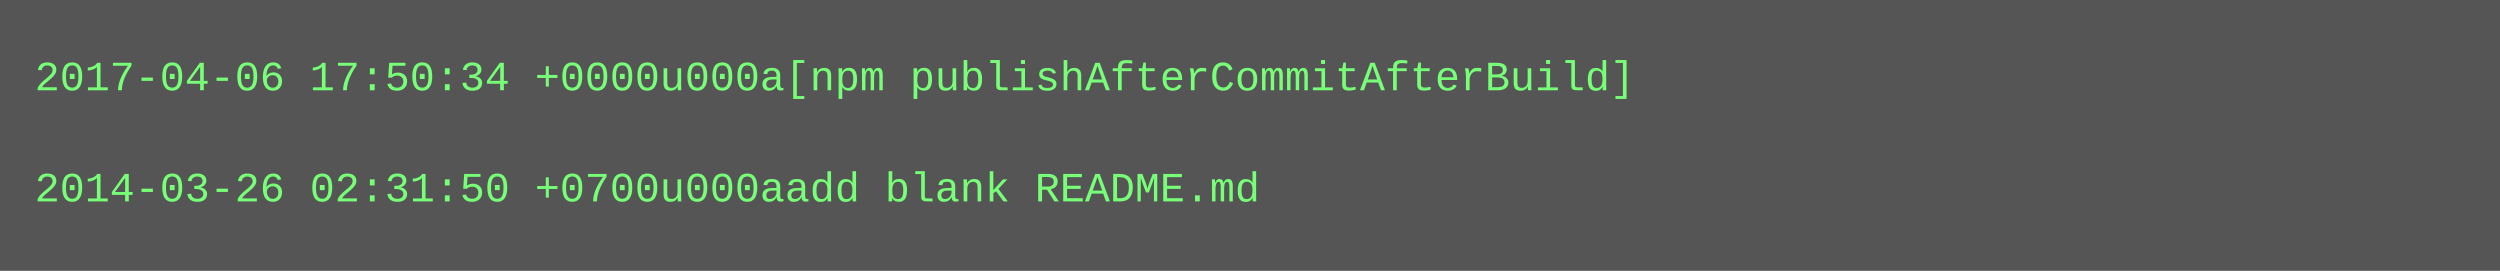
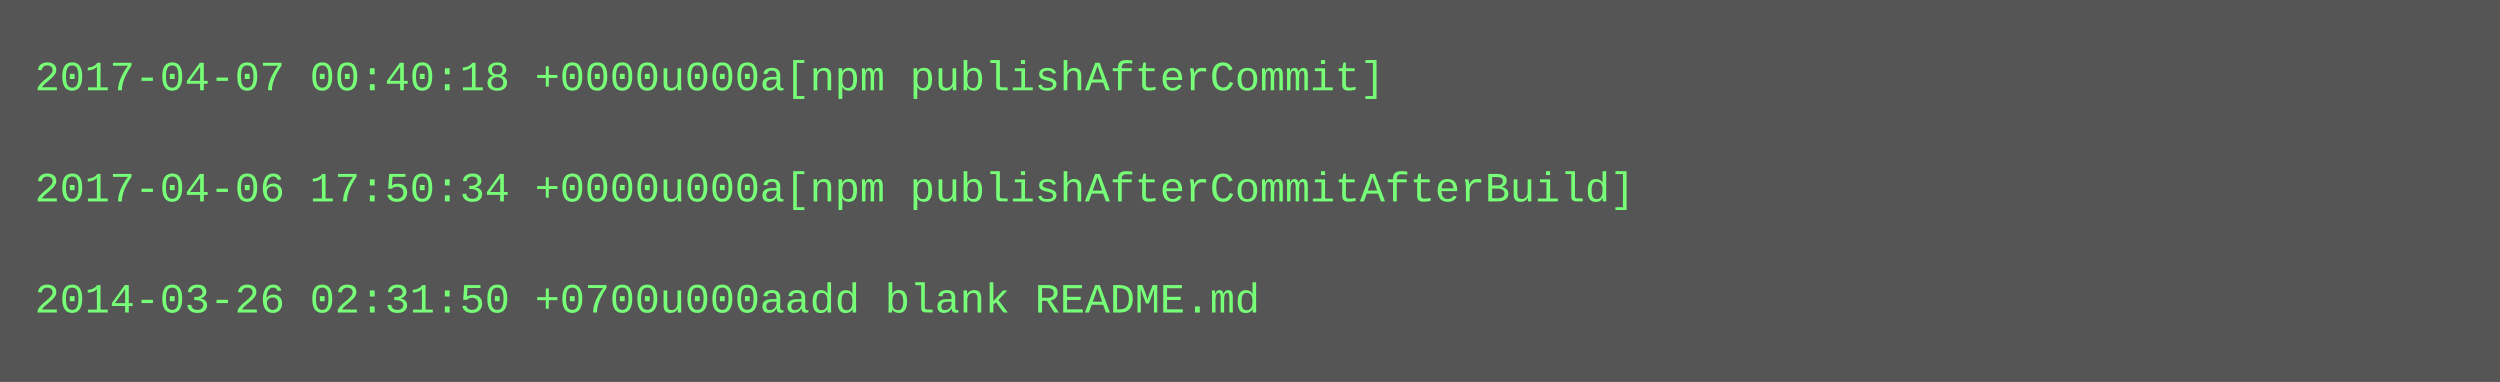
- <svg xmlns="http://www.w3.org/2000/svg" height="78" width="720">
-   <rect height="78" fill="#555" width="720" />
+ <svg xmlns="http://www.w3.org/2000/svg" height="110" width="720">
+   <rect height="110" fill="#555" width="720" />
  <text fill="#7f7" font-family="Courier New" font-size="12" xml:space="preserve">
-     <tspan x="10" y="26">2017-04-06 17:50:34 +0000u000a[npm publishAfterCommitAfterBuild]</tspan>
+     <tspan x="10" y="26">2017-04-07 00:40:18 +0000u000a[npm publishAfterCommit]</tspan>
    <tspan x="10" y="42" />
-     <tspan x="10" y="58">2014-03-26 02:31:50 +0700u000aadd blank README.md</tspan>
+     <tspan x="10" y="58">2017-04-06 17:50:34 +0000u000a[npm publishAfterCommitAfterBuild]</tspan>
+     <tspan x="10" y="74" />
+     <tspan x="10" y="90">2014-03-26 02:31:50 +0700u000aadd blank README.md</tspan>
  </text>
</svg>
